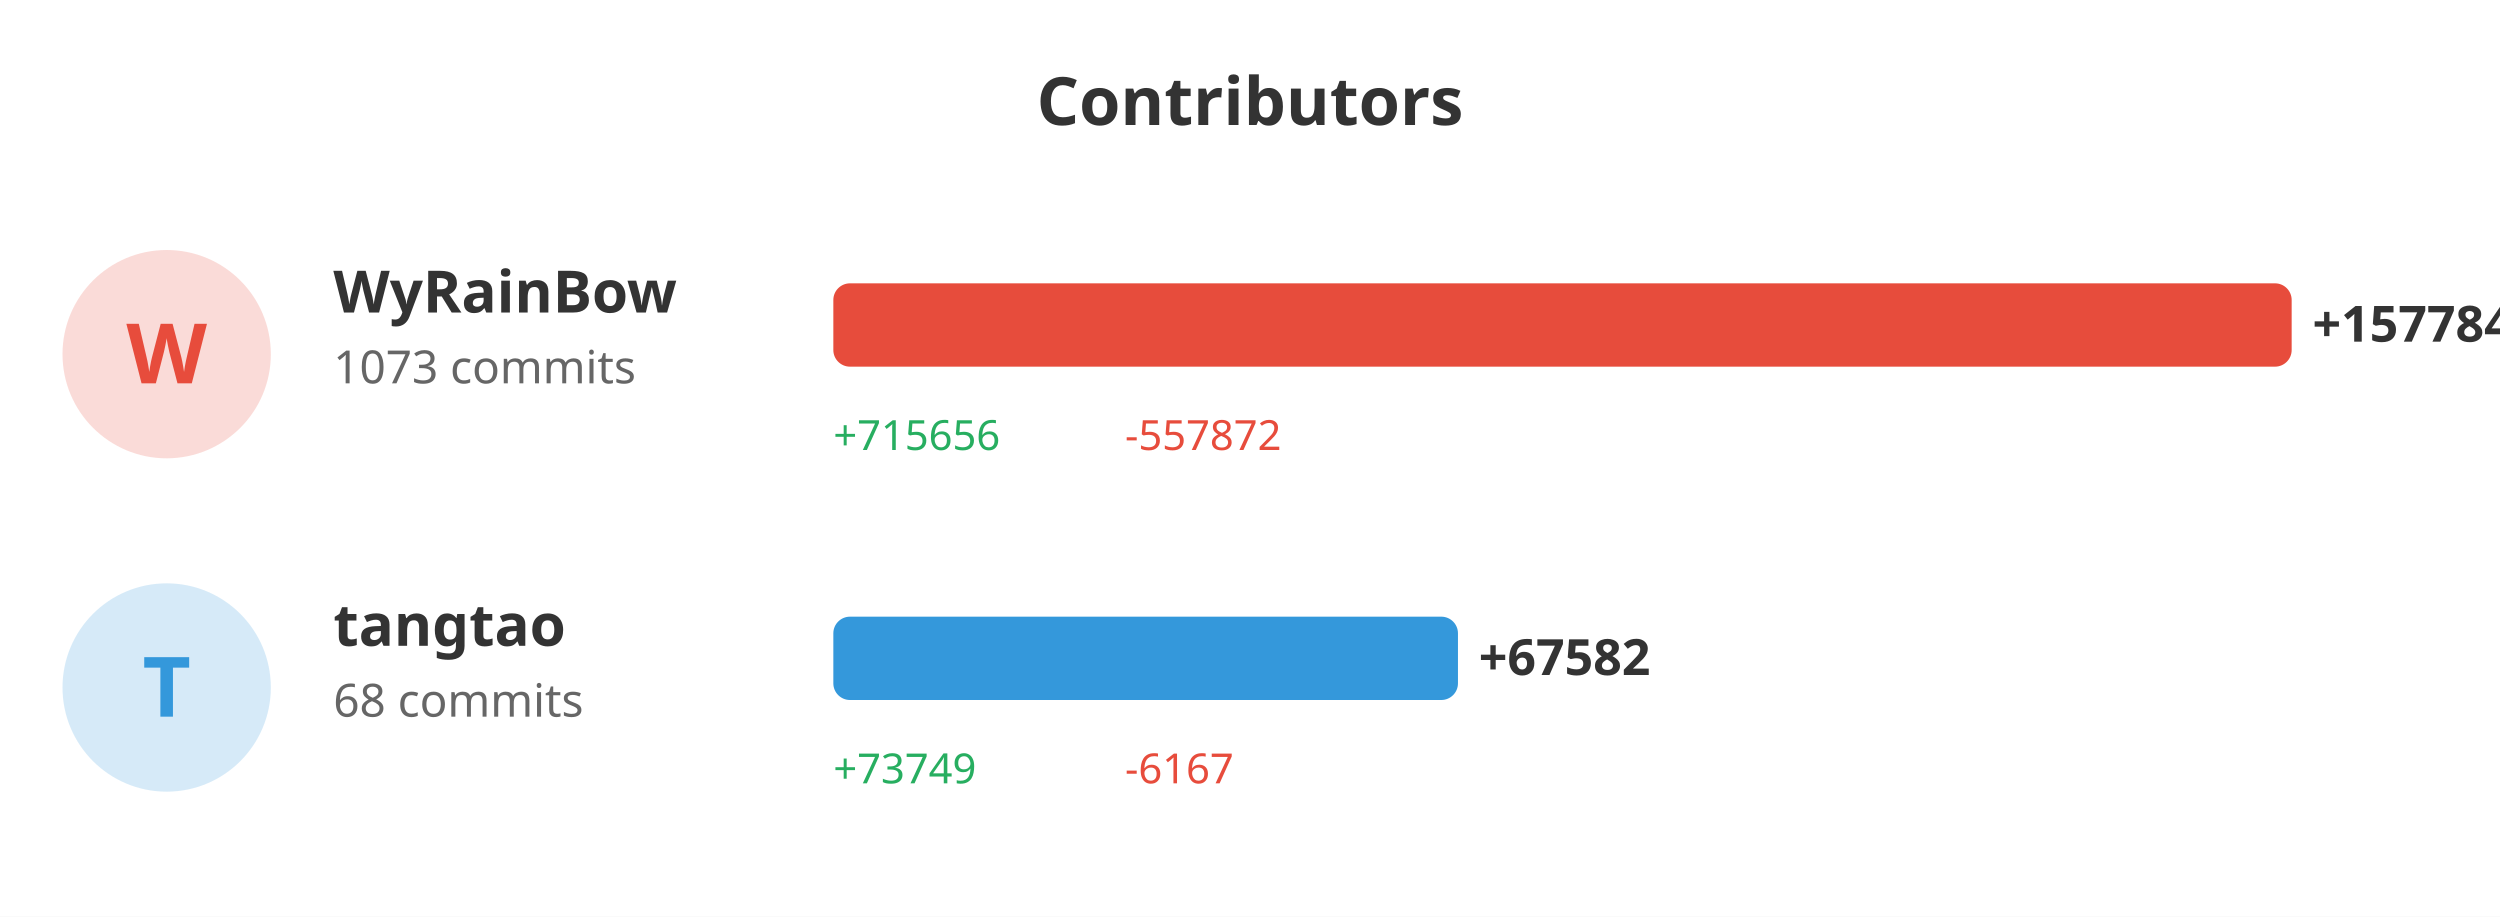
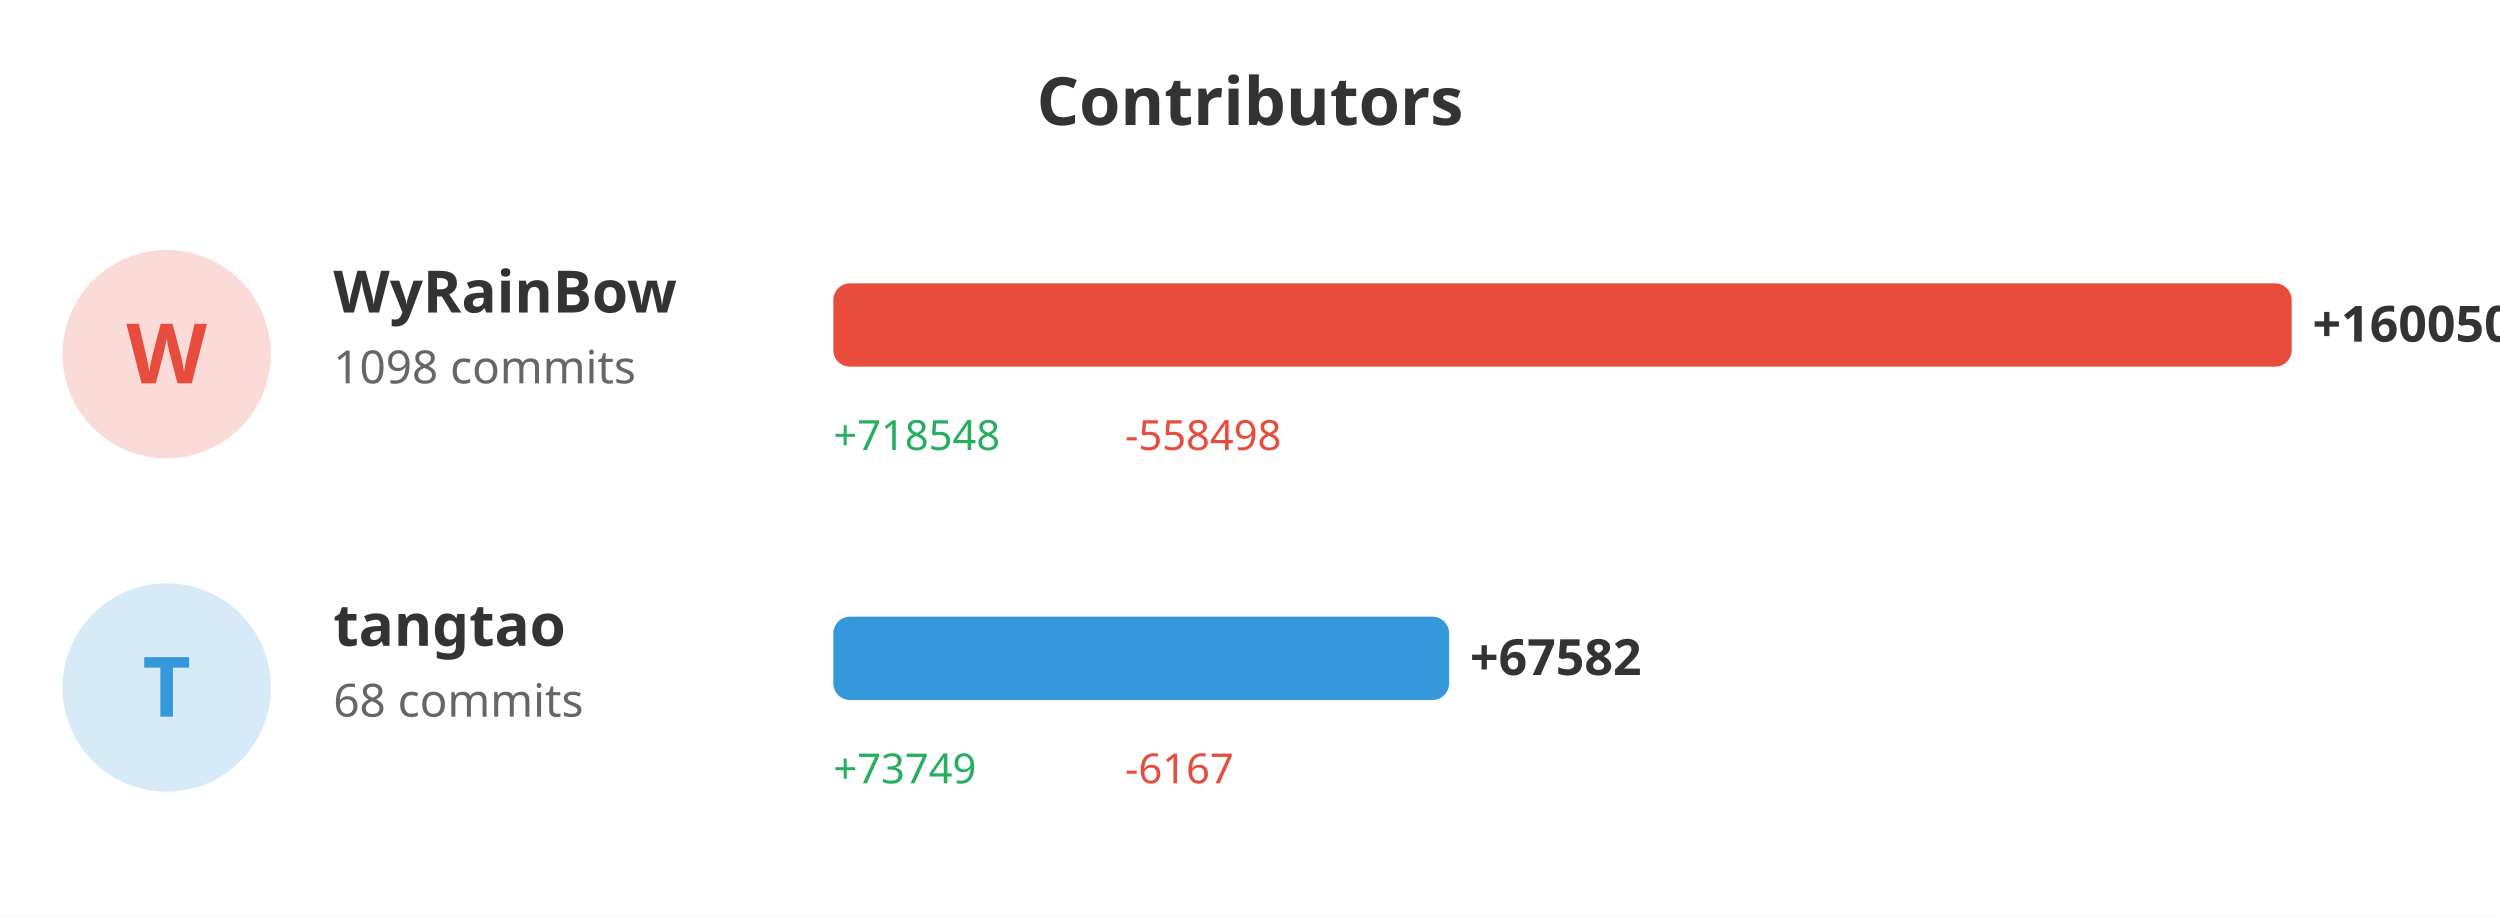
<svg xmlns="http://www.w3.org/2000/svg" width="600" height="220">
  <rect width="100%" height="100%" fill="#ffffff" />
  <text x="300" y="30" fill="#333" font-size="16" font-weight="bold" text-anchor="middle" font-family="sans-serif">Contributors</text>
  <circle cx="40" cy="85" r="25" fill="#e74c3c" opacity="0.2" />
  <text x="40" y="92" fill="#e74c3c" font-size="20" font-weight="bold" text-anchor="middle" font-family="sans-serif">W</text>
  <text x="80" y="75" fill="#333" font-size="14" font-weight="bold" font-family="sans-serif">WyRainBow</text>
-   <text x="80" y="92" fill="#666" font-size="11" font-family="sans-serif">1073 commits</text>
+   <text x="80" y="92" fill="#666" font-size="11" font-family="sans-serif">1098 commits</text>
  <rect x="200" y="68" width="350.0" height="20" fill="#e74c3c" rx="4" />
-   <text x="555.0" y="82" fill="#333" font-size="12" font-weight="bold" font-family="sans-serif">+157784</text>
-   <text x="200" y="108" fill="#27ae60" font-size="10" font-family="sans-serif">+715656</text>
-   <text x="270" y="108" fill="#e74c3c" font-size="10" font-family="sans-serif">-557872</text>
+   <text x="555.0" y="82" fill="#333" font-size="12" font-weight="bold" font-family="sans-serif">+160050</text>
+   <text x="200" y="108" fill="#27ae60" font-size="10" font-family="sans-serif">+718548</text>
+   <text x="270" y="108" fill="#e74c3c" font-size="10" font-family="sans-serif">-558498</text>
  <circle cx="40" cy="165" r="25" fill="#3498db" opacity="0.2" />
  <text x="40" y="172" fill="#3498db" font-size="20" font-weight="bold" text-anchor="middle" font-family="sans-serif">T</text>
  <text x="80" y="155" fill="#333" font-size="14" font-weight="bold" font-family="sans-serif">tangtao</text>
  <text x="80" y="172" fill="#666" font-size="11" font-family="sans-serif">68 commits</text>
-   <rect x="200" y="148" width="149.912" height="20" fill="#3498db" rx="4" />
-   <text x="354.912" y="162" fill="#333" font-size="12" font-weight="bold" font-family="sans-serif">+67582</text>
+   <rect x="200" y="148" width="147.789" height="20" fill="#3498db" rx="4" />
+   <text x="352.789" y="162" fill="#333" font-size="12" font-weight="bold" font-family="sans-serif">+67582</text>
  <text x="200" y="188" fill="#27ae60" font-size="10" font-family="sans-serif">+73749</text>
  <text x="270" y="188" fill="#e74c3c" font-size="10" font-family="sans-serif">-6167</text>
</svg>
